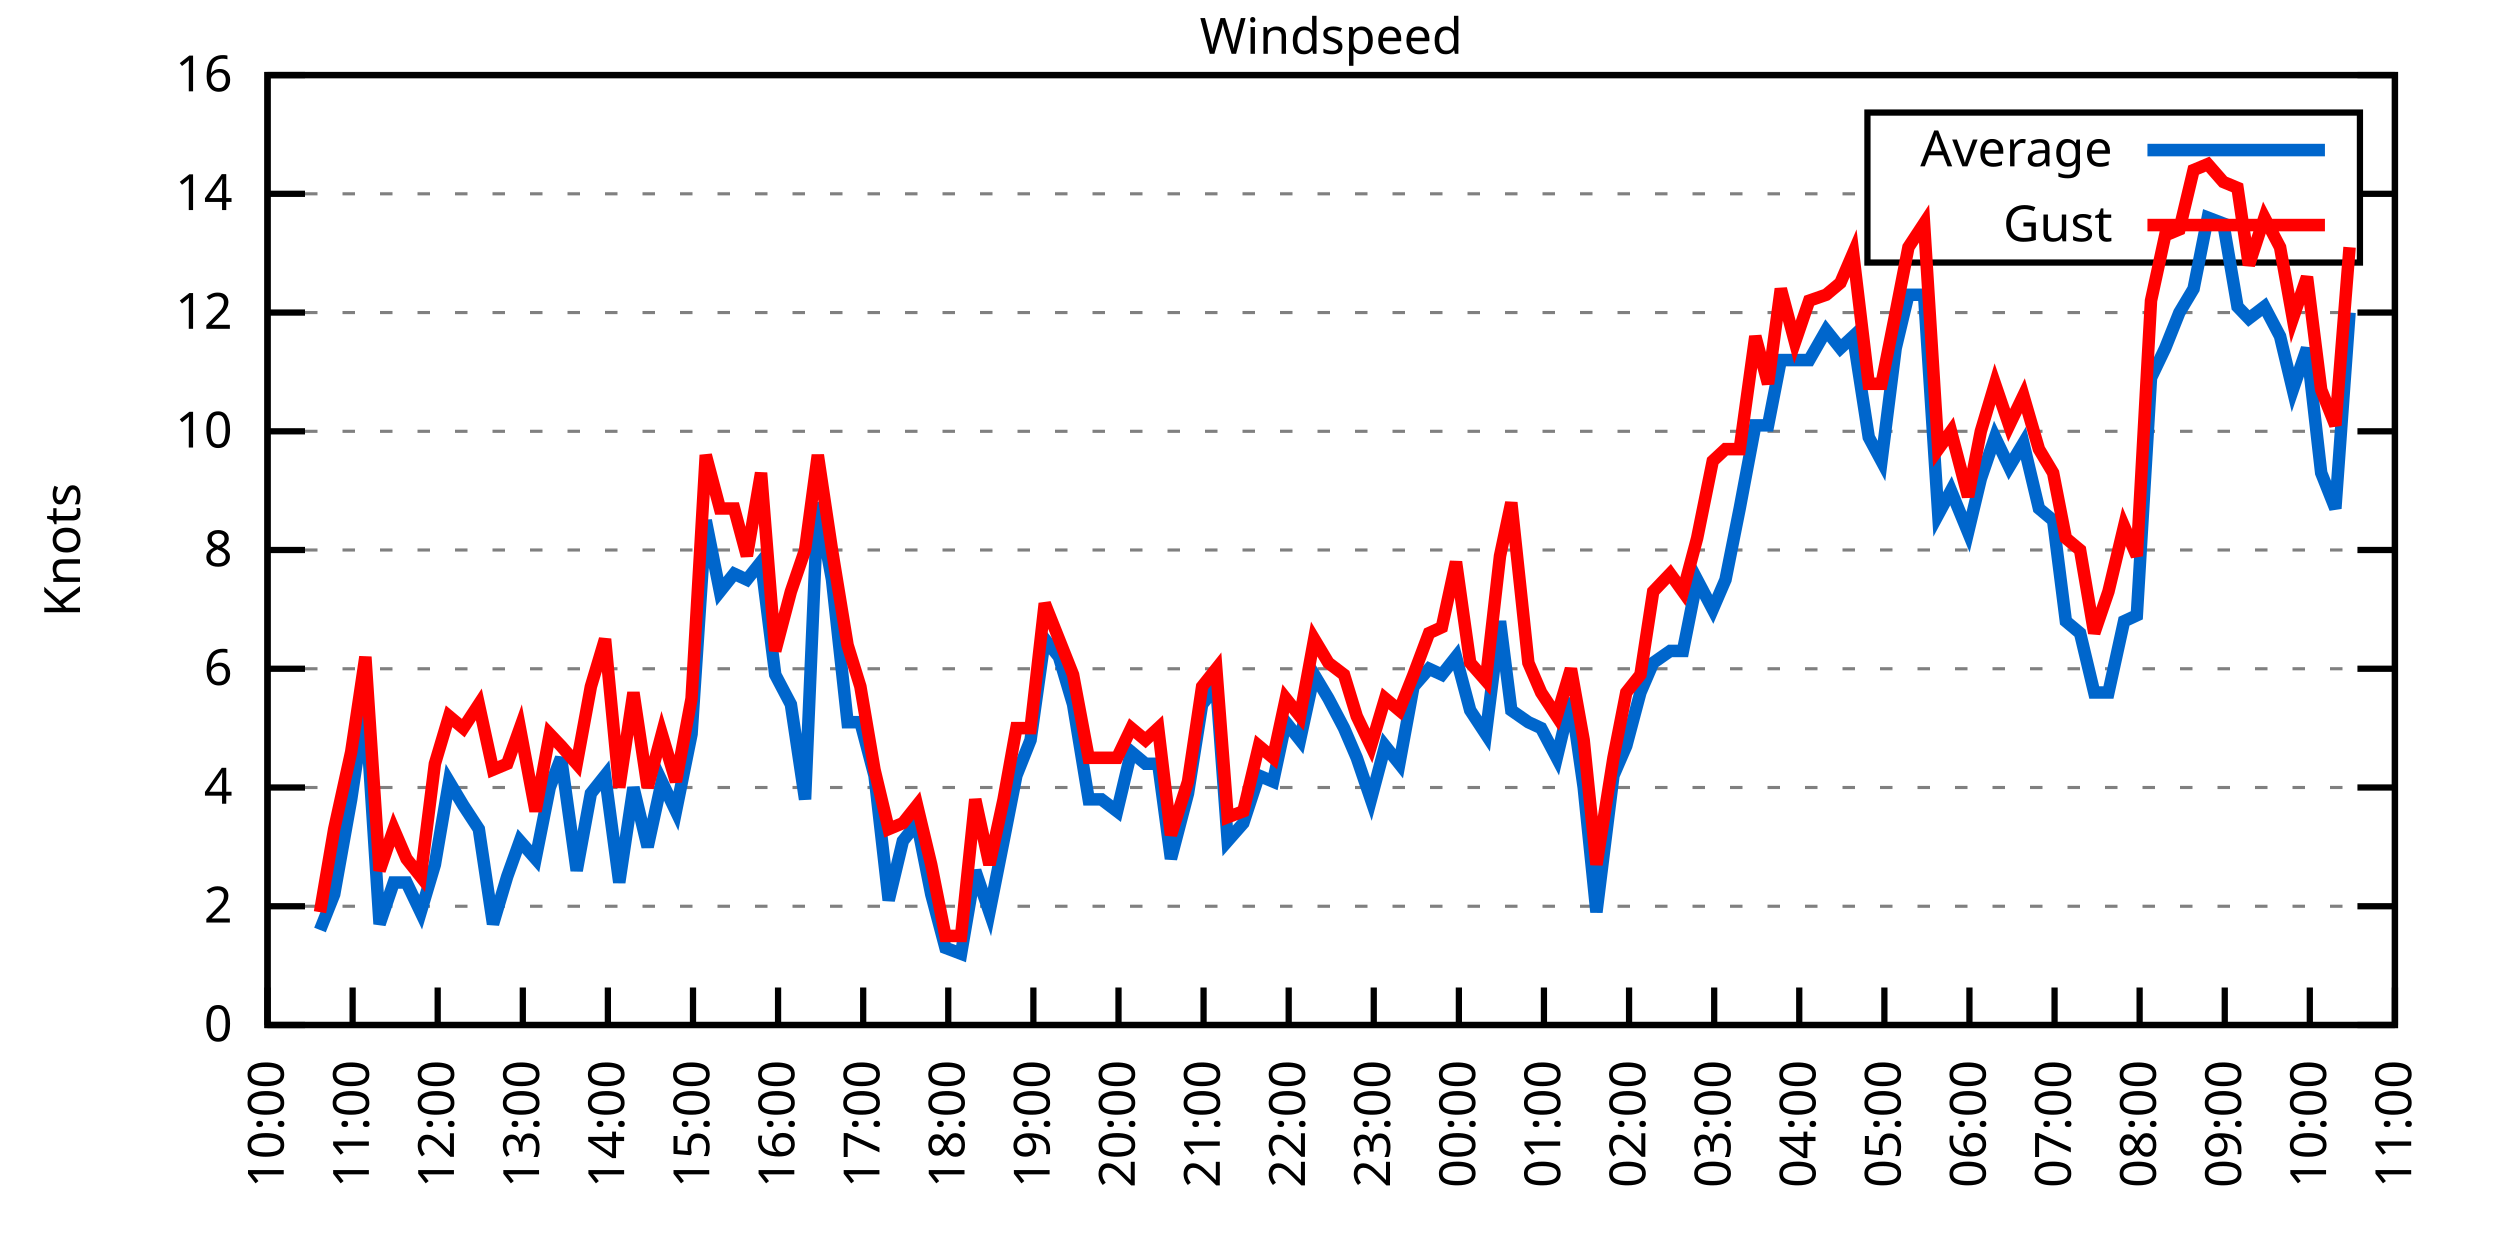
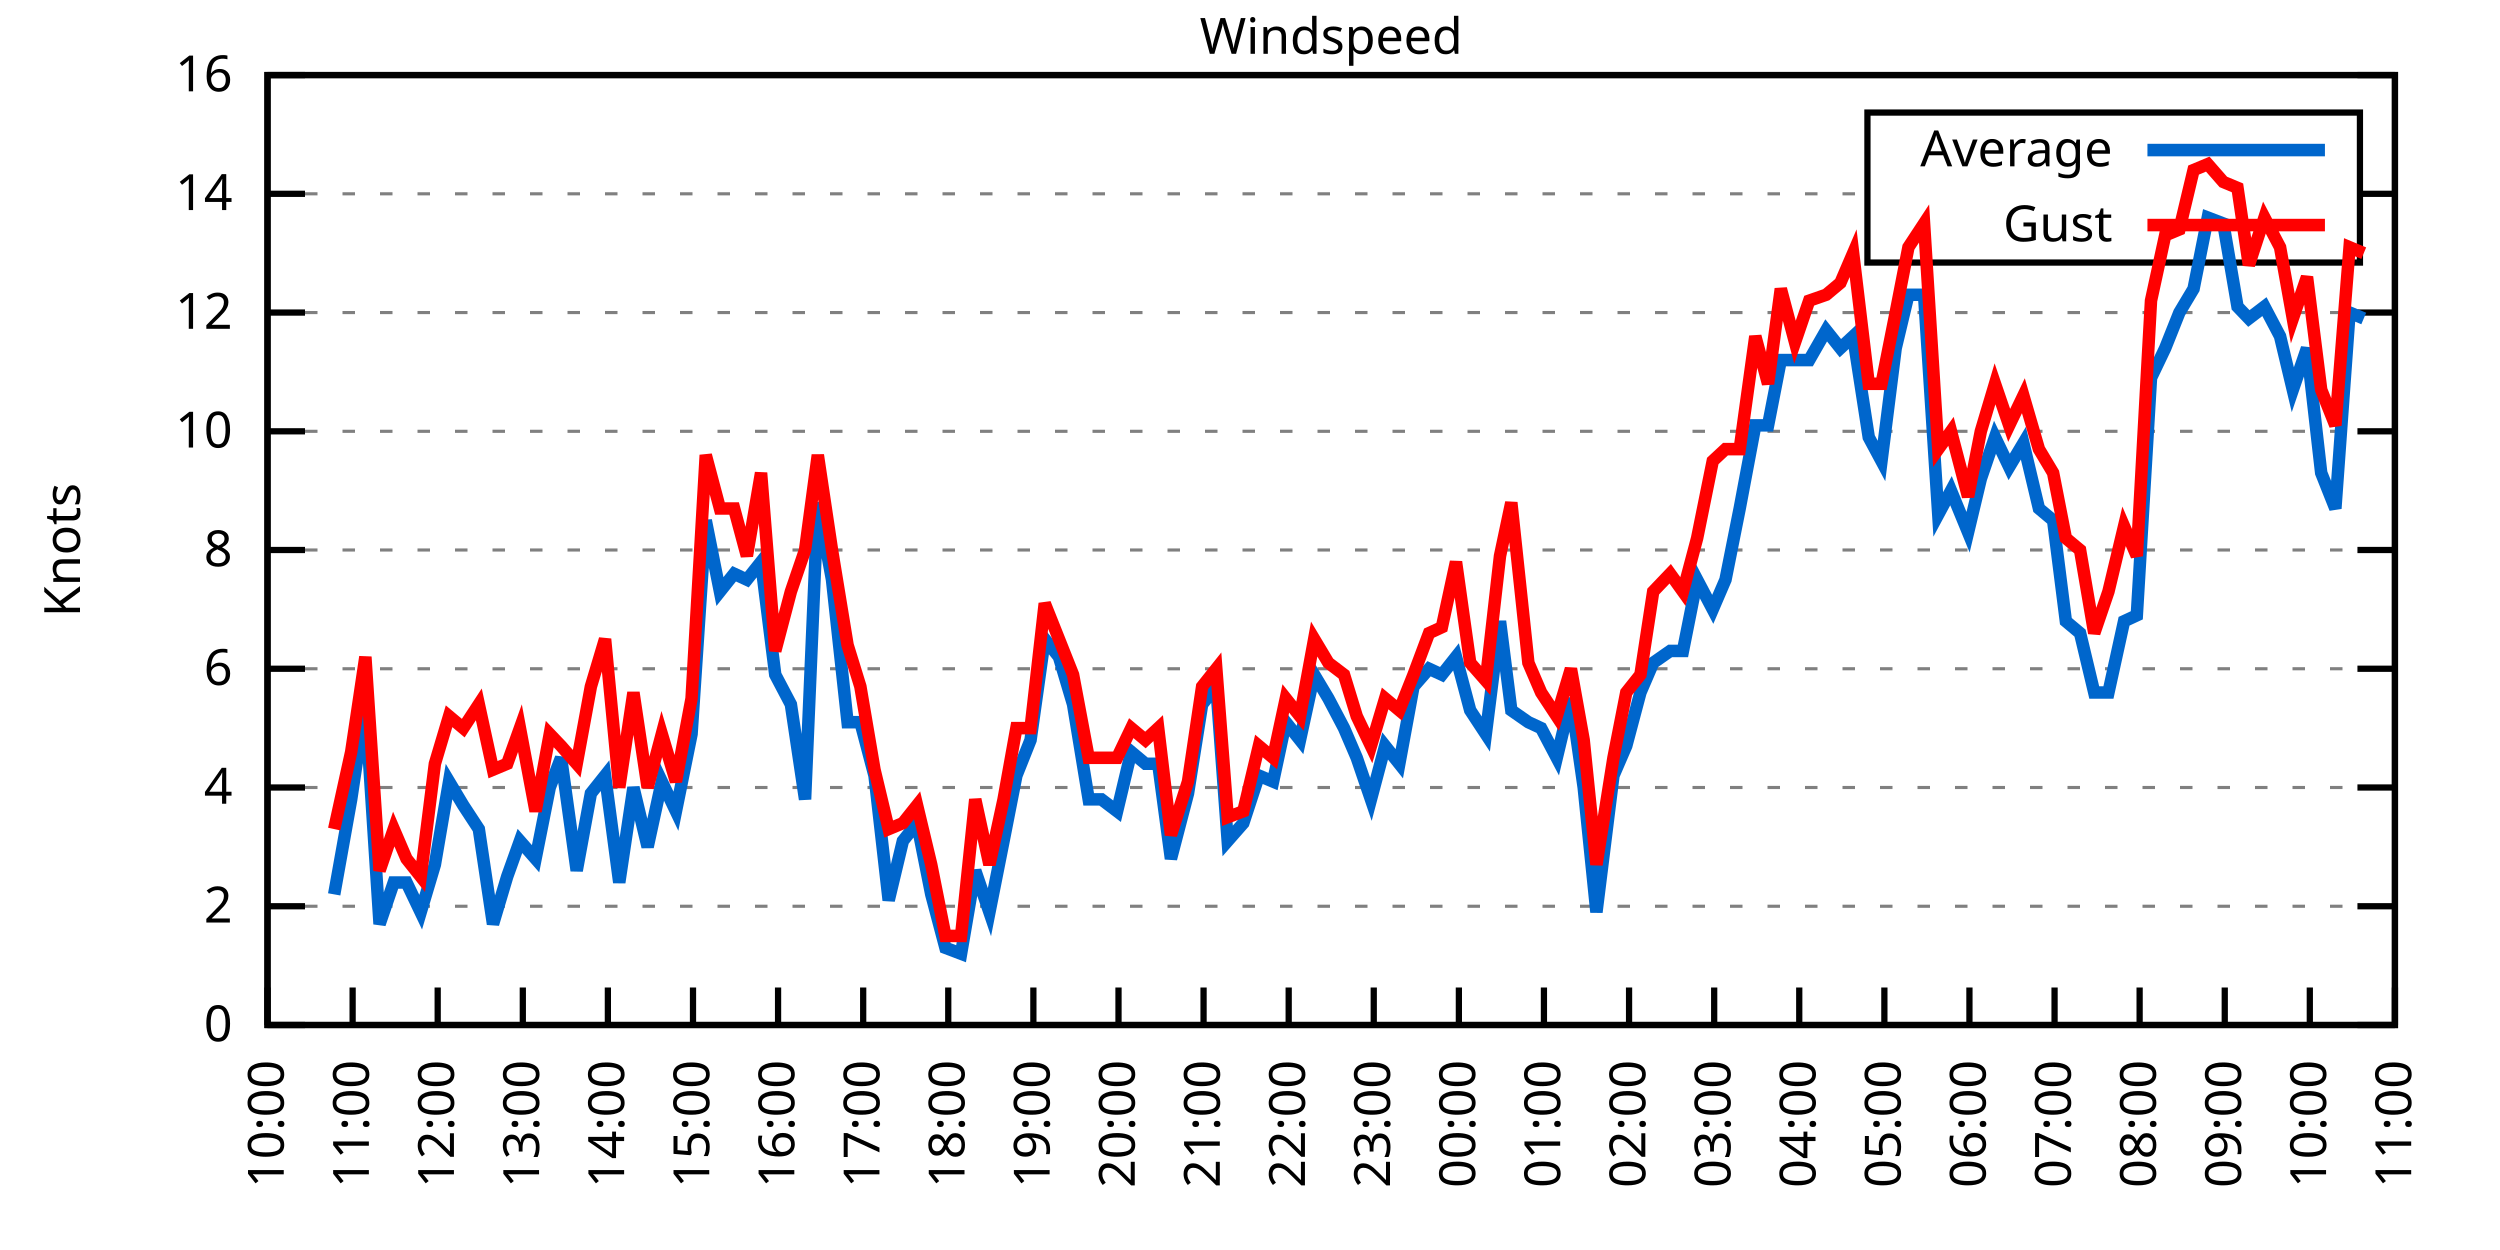
<svg xmlns="http://www.w3.org/2000/svg" xmlns:xlink="http://www.w3.org/1999/xlink" width="400" height="200" viewBox="0 0 400 200">
  <g id="gnuplot_canvas">
    <rect x="0" y="0" width="400" height="200" fill="none" />
    <defs>
      <circle id="gpDot" r="0.5" stroke-width="0.5" stroke="currentColor" />
      <path id="gpPt0" stroke-width="0.333" stroke="currentColor" d="M-1,0 h2 M0,-1 v2" />
      <path id="gpPt1" stroke-width="0.333" stroke="currentColor" d="M-1,-1 L1,1 M1,-1 L-1,1" />
      <path id="gpPt2" stroke-width="0.333" stroke="currentColor" d="M-1,0 L1,0 M0,-1 L0,1 M-1,-1 L1,1 M-1,1 L1,-1" />
      <rect id="gpPt3" stroke-width="0.333" stroke="currentColor" x="-1" y="-1" width="2" height="2" />
      <rect id="gpPt4" stroke-width="0.333" stroke="currentColor" fill="currentColor" x="-1" y="-1" width="2" height="2" />
      <circle id="gpPt5" stroke-width="0.333" stroke="currentColor" cx="0" cy="0" r="1" />
      <use xlink:href="#gpPt5" id="gpPt6" fill="currentColor" stroke="none" />
      <path id="gpPt7" stroke-width="0.333" stroke="currentColor" d="M0,-1.33 L-1.33,0.67 L1.33,0.67 z" />
      <use xlink:href="#gpPt7" id="gpPt8" fill="currentColor" stroke="none" />
      <use xlink:href="#gpPt7" id="gpPt9" stroke="currentColor" transform="rotate(180)" />
      <use xlink:href="#gpPt9" id="gpPt10" fill="currentColor" stroke="none" />
      <use xlink:href="#gpPt3" id="gpPt11" stroke="currentColor" transform="rotate(45)" />
      <use xlink:href="#gpPt11" id="gpPt12" fill="currentColor" stroke="none" />
      <path id="gpPt13" stroke-width="0.333" stroke="currentColor" d="M0,1.330 L1.265,0.411 L0.782,-1.067 L-0.782,-1.076 L-1.265,0.411 z" />
      <use xlink:href="#gpPt13" id="gpPt14" fill="currentColor" stroke="none" />
      <filter id="textbox" filterUnits="objectBoundingBox" x="0" y="0" height="1" width="1">
        <feFlood flood-color="white" flood-opacity="1" result="bgnd" />
        <feComposite in="SourceGraphic" in2="bgnd" operator="atop" />
      </filter>
      <filter id="greybox" filterUnits="objectBoundingBox" x="0" y="0" height="1" width="1">
        <feFlood flood-color="lightgrey" flood-opacity="1" result="grey" />
        <feComposite in="SourceGraphic" in2="grey" operator="atop" />
      </filter>
    </defs>
    <g fill="none" color="white" stroke="currentColor" stroke-width="1.00" stroke-linecap="butt" stroke-linejoin="miter">
</g>
    <g fill="none" color="black" stroke="currentColor" stroke-width="1.00" stroke-linecap="butt" stroke-linejoin="miter">
      <g stroke="none" shape-rendering="crispEdges">
        <polygon fill="rgb(255, 255, 255)" points="42.80,164.00 383.18,164.00 383.18,12.02 42.80,12.02 " />
      </g>
    </g>
    <g fill="none" color="black" stroke="currentColor" stroke-width="1.00" stroke-linecap="butt" stroke-linejoin="miter">
</g>
    <g fill="none" color="black" stroke="black" stroke-width="0.50" stroke-linecap="butt" stroke-linejoin="miter">
</g>
    <g fill="none" color="gray" stroke="currentColor" stroke-width="0.50" stroke-linecap="butt" stroke-linejoin="miter">
      <path stroke="gray" stroke-dasharray="2,4" class="gridline" d="M42.80,164.00 L383.19,164.00  " />
    </g>
    <g fill="none" color="gray" stroke="gray" stroke-width="1.00" stroke-linecap="butt" stroke-linejoin="miter">
</g>
    <g fill="none" color="black" stroke="currentColor" stroke-width="1.00" stroke-linecap="butt" stroke-linejoin="miter">
      <path stroke="black" d="M42.80,164.00 L48.80,164.00 M383.19,164.00 L377.19,164.00  " />
      <g transform="translate(37.20,166.60)" stroke="none" fill="black" font-family="Sans" font-size="8.00" text-anchor="end">
        <text>
          <tspan font-family="Sans"> 0</tspan>
        </text>
      </g>
    </g>
    <g fill="none" color="black" stroke="currentColor" stroke-width="1.00" stroke-linecap="butt" stroke-linejoin="miter">
</g>
    <g fill="none" color="black" stroke="black" stroke-width="0.50" stroke-linecap="butt" stroke-linejoin="miter">
</g>
    <g fill="none" color="gray" stroke="currentColor" stroke-width="0.50" stroke-linecap="butt" stroke-linejoin="miter">
      <path stroke="gray" stroke-dasharray="2,4" class="gridline" d="M42.80,145.00 L383.19,145.00  " />
    </g>
    <g fill="none" color="gray" stroke="gray" stroke-width="1.00" stroke-linecap="butt" stroke-linejoin="miter">
</g>
    <g fill="none" color="black" stroke="currentColor" stroke-width="1.00" stroke-linecap="butt" stroke-linejoin="miter">
      <path stroke="black" d="M42.80,145.00 L48.80,145.00 M383.19,145.00 L377.19,145.00  " />
      <g transform="translate(37.20,147.60)" stroke="none" fill="black" font-family="Sans" font-size="8.00" text-anchor="end">
        <text>
          <tspan font-family="Sans"> 2</tspan>
        </text>
      </g>
    </g>
    <g fill="none" color="black" stroke="currentColor" stroke-width="1.00" stroke-linecap="butt" stroke-linejoin="miter">
</g>
    <g fill="none" color="black" stroke="black" stroke-width="0.50" stroke-linecap="butt" stroke-linejoin="miter">
</g>
    <g fill="none" color="gray" stroke="currentColor" stroke-width="0.50" stroke-linecap="butt" stroke-linejoin="miter">
      <path stroke="gray" stroke-dasharray="2,4" class="gridline" d="M42.80,126.00 L383.19,126.00  " />
    </g>
    <g fill="none" color="gray" stroke="gray" stroke-width="1.00" stroke-linecap="butt" stroke-linejoin="miter">
</g>
    <g fill="none" color="black" stroke="currentColor" stroke-width="1.00" stroke-linecap="butt" stroke-linejoin="miter">
      <path stroke="black" d="M42.80,126.00 L48.80,126.00 M383.19,126.00 L377.19,126.00  " />
      <g transform="translate(37.20,128.60)" stroke="none" fill="black" font-family="Sans" font-size="8.00" text-anchor="end">
        <text>
          <tspan font-family="Sans"> 4</tspan>
        </text>
      </g>
    </g>
    <g fill="none" color="black" stroke="currentColor" stroke-width="1.00" stroke-linecap="butt" stroke-linejoin="miter">
</g>
    <g fill="none" color="black" stroke="black" stroke-width="0.50" stroke-linecap="butt" stroke-linejoin="miter">
</g>
    <g fill="none" color="gray" stroke="currentColor" stroke-width="0.50" stroke-linecap="butt" stroke-linejoin="miter">
      <path stroke="gray" stroke-dasharray="2,4" class="gridline" d="M42.80,107.00 L383.19,107.00  " />
    </g>
    <g fill="none" color="gray" stroke="gray" stroke-width="1.00" stroke-linecap="butt" stroke-linejoin="miter">
</g>
    <g fill="none" color="black" stroke="currentColor" stroke-width="1.00" stroke-linecap="butt" stroke-linejoin="miter">
      <path stroke="black" d="M42.80,107.00 L48.80,107.00 M383.19,107.00 L377.19,107.00  " />
      <g transform="translate(37.20,109.60)" stroke="none" fill="black" font-family="Sans" font-size="8.00" text-anchor="end">
        <text>
          <tspan font-family="Sans"> 6</tspan>
        </text>
      </g>
    </g>
    <g fill="none" color="black" stroke="currentColor" stroke-width="1.00" stroke-linecap="butt" stroke-linejoin="miter">
</g>
    <g fill="none" color="black" stroke="black" stroke-width="0.50" stroke-linecap="butt" stroke-linejoin="miter">
</g>
    <g fill="none" color="gray" stroke="currentColor" stroke-width="0.50" stroke-linecap="butt" stroke-linejoin="miter">
      <path stroke="gray" stroke-dasharray="2,4" class="gridline" d="M42.80,88.00 L383.19,88.00  " />
    </g>
    <g fill="none" color="gray" stroke="gray" stroke-width="1.00" stroke-linecap="butt" stroke-linejoin="miter">
</g>
    <g fill="none" color="black" stroke="currentColor" stroke-width="1.00" stroke-linecap="butt" stroke-linejoin="miter">
      <path stroke="black" d="M42.80,88.00 L48.80,88.00 M383.19,88.00 L377.19,88.00  " />
      <g transform="translate(37.20,90.60)" stroke="none" fill="black" font-family="Sans" font-size="8.00" text-anchor="end">
        <text>
          <tspan font-family="Sans"> 8</tspan>
        </text>
      </g>
    </g>
    <g fill="none" color="black" stroke="currentColor" stroke-width="1.00" stroke-linecap="butt" stroke-linejoin="miter">
</g>
    <g fill="none" color="black" stroke="black" stroke-width="0.50" stroke-linecap="butt" stroke-linejoin="miter">
</g>
    <g fill="none" color="gray" stroke="currentColor" stroke-width="0.50" stroke-linecap="butt" stroke-linejoin="miter">
      <path stroke="gray" stroke-dasharray="2,4" class="gridline" d="M42.80,69.01 L383.19,69.01  " />
    </g>
    <g fill="none" color="gray" stroke="gray" stroke-width="1.00" stroke-linecap="butt" stroke-linejoin="miter">
</g>
    <g fill="none" color="black" stroke="currentColor" stroke-width="1.00" stroke-linecap="butt" stroke-linejoin="miter">
      <path stroke="black" d="M42.80,69.01 L48.80,69.01 M383.19,69.01 L377.19,69.01  " />
      <g transform="translate(37.20,71.61)" stroke="none" fill="black" font-family="Sans" font-size="8.00" text-anchor="end">
        <text>
          <tspan font-family="Sans"> 10</tspan>
        </text>
      </g>
    </g>
    <g fill="none" color="black" stroke="currentColor" stroke-width="1.00" stroke-linecap="butt" stroke-linejoin="miter">
</g>
    <g fill="none" color="black" stroke="black" stroke-width="0.50" stroke-linecap="butt" stroke-linejoin="miter">
</g>
    <g fill="none" color="gray" stroke="currentColor" stroke-width="0.50" stroke-linecap="butt" stroke-linejoin="miter">
      <path stroke="gray" stroke-dasharray="2,4" class="gridline" d="M42.80,50.01 L383.19,50.01  " />
    </g>
    <g fill="none" color="gray" stroke="gray" stroke-width="1.00" stroke-linecap="butt" stroke-linejoin="miter">
</g>
    <g fill="none" color="black" stroke="currentColor" stroke-width="1.00" stroke-linecap="butt" stroke-linejoin="miter">
      <path stroke="black" d="M42.80,50.01 L48.80,50.01 M383.19,50.01 L377.19,50.01  " />
      <g transform="translate(37.20,52.61)" stroke="none" fill="black" font-family="Sans" font-size="8.00" text-anchor="end">
        <text>
          <tspan font-family="Sans"> 12</tspan>
        </text>
      </g>
    </g>
    <g fill="none" color="black" stroke="currentColor" stroke-width="1.00" stroke-linecap="butt" stroke-linejoin="miter">
</g>
    <g fill="none" color="black" stroke="black" stroke-width="0.50" stroke-linecap="butt" stroke-linejoin="miter">
</g>
    <g fill="none" color="gray" stroke="currentColor" stroke-width="0.50" stroke-linecap="butt" stroke-linejoin="miter">
      <path stroke="gray" stroke-dasharray="2,4" class="gridline" d="M42.80,31.01 L298.79,31.01 M377.59,31.01 L383.19,31.01  " />
    </g>
    <g fill="none" color="gray" stroke="gray" stroke-width="1.00" stroke-linecap="butt" stroke-linejoin="miter">
</g>
    <g fill="none" color="black" stroke="currentColor" stroke-width="1.00" stroke-linecap="butt" stroke-linejoin="miter">
      <path stroke="black" d="M42.80,31.01 L48.80,31.01 M383.19,31.01 L377.19,31.01  " />
      <g transform="translate(37.20,33.61)" stroke="none" fill="black" font-family="Sans" font-size="8.00" text-anchor="end">
        <text>
          <tspan font-family="Sans"> 14</tspan>
        </text>
      </g>
    </g>
    <g fill="none" color="black" stroke="currentColor" stroke-width="1.00" stroke-linecap="butt" stroke-linejoin="miter">
</g>
    <g fill="none" color="black" stroke="black" stroke-width="0.50" stroke-linecap="butt" stroke-linejoin="miter">
</g>
    <g fill="none" color="gray" stroke="currentColor" stroke-width="0.50" stroke-linecap="butt" stroke-linejoin="miter">
      <path stroke="gray" stroke-dasharray="2,4" class="gridline" d="M42.80,12.01 L383.19,12.01  " />
    </g>
    <g fill="none" color="gray" stroke="gray" stroke-width="1.00" stroke-linecap="butt" stroke-linejoin="miter">
</g>
    <g fill="none" color="black" stroke="currentColor" stroke-width="1.00" stroke-linecap="butt" stroke-linejoin="miter">
      <path stroke="black" d="M42.80,12.01 L48.80,12.01 M383.19,12.01 L377.19,12.01  " />
      <g transform="translate(37.20,14.61)" stroke="none" fill="black" font-family="Sans" font-size="8.00" text-anchor="end">
        <text>
          <tspan font-family="Sans"> 16</tspan>
        </text>
      </g>
    </g>
    <g fill="none" color="black" stroke="currentColor" stroke-width="1.00" stroke-linecap="butt" stroke-linejoin="miter">
      <path stroke="black" d="M42.80,164.00 L42.80,158.00  " />
      <g transform="translate(45.40,169.60) rotate(270.00)" stroke="none" fill="black" font-family="Sans" font-size="8.00" text-anchor="end">
        <text>
          <tspan font-family="Sans">10:00</tspan>
        </text>
      </g>
    </g>
    <g fill="none" color="black" stroke="currentColor" stroke-width="1.00" stroke-linecap="butt" stroke-linejoin="miter">
      <path stroke="black" d="M56.42,164.00 L56.42,158.00  " />
      <g transform="translate(59.02,169.60) rotate(270.00)" stroke="none" fill="black" font-family="Sans" font-size="8.00" text-anchor="end">
        <text>
          <tspan font-family="Sans">11:00</tspan>
        </text>
      </g>
    </g>
    <g fill="none" color="black" stroke="currentColor" stroke-width="1.00" stroke-linecap="butt" stroke-linejoin="miter">
      <path stroke="black" d="M70.03,164.00 L70.03,158.00  " />
      <g transform="translate(72.63,169.60) rotate(270.00)" stroke="none" fill="black" font-family="Sans" font-size="8.00" text-anchor="end">
        <text>
          <tspan font-family="Sans">12:00</tspan>
        </text>
      </g>
    </g>
    <g fill="none" color="black" stroke="currentColor" stroke-width="1.00" stroke-linecap="butt" stroke-linejoin="miter">
      <path stroke="black" d="M83.65,164.00 L83.65,158.00  " />
      <g transform="translate(86.25,169.60) rotate(270.00)" stroke="none" fill="black" font-family="Sans" font-size="8.00" text-anchor="end">
        <text>
          <tspan font-family="Sans">13:00</tspan>
        </text>
      </g>
    </g>
    <g fill="none" color="black" stroke="currentColor" stroke-width="1.00" stroke-linecap="butt" stroke-linejoin="miter">
      <path stroke="black" d="M97.26,164.00 L97.26,158.00  " />
      <g transform="translate(99.86,169.60) rotate(270.00)" stroke="none" fill="black" font-family="Sans" font-size="8.00" text-anchor="end">
        <text>
          <tspan font-family="Sans">14:00</tspan>
        </text>
      </g>
    </g>
    <g fill="none" color="black" stroke="currentColor" stroke-width="1.00" stroke-linecap="butt" stroke-linejoin="miter">
      <path stroke="black" d="M110.88,164.00 L110.88,158.00  " />
      <g transform="translate(113.48,169.60) rotate(270.00)" stroke="none" fill="black" font-family="Sans" font-size="8.00" text-anchor="end">
        <text>
          <tspan font-family="Sans">15:00</tspan>
        </text>
      </g>
    </g>
    <g fill="none" color="black" stroke="currentColor" stroke-width="1.00" stroke-linecap="butt" stroke-linejoin="miter">
      <path stroke="black" d="M124.49,164.00 L124.49,158.00  " />
      <g transform="translate(127.09,169.60) rotate(270.00)" stroke="none" fill="black" font-family="Sans" font-size="8.00" text-anchor="end">
        <text>
          <tspan font-family="Sans">16:00</tspan>
        </text>
      </g>
    </g>
    <g fill="none" color="black" stroke="currentColor" stroke-width="1.00" stroke-linecap="butt" stroke-linejoin="miter">
      <path stroke="black" d="M138.11,164.00 L138.11,158.00  " />
      <g transform="translate(140.71,169.60) rotate(270.00)" stroke="none" fill="black" font-family="Sans" font-size="8.00" text-anchor="end">
        <text>
          <tspan font-family="Sans">17:00</tspan>
        </text>
      </g>
    </g>
    <g fill="none" color="black" stroke="currentColor" stroke-width="1.00" stroke-linecap="butt" stroke-linejoin="miter">
      <path stroke="black" d="M151.72,164.00 L151.72,158.00  " />
      <g transform="translate(154.32,169.60) rotate(270.00)" stroke="none" fill="black" font-family="Sans" font-size="8.00" text-anchor="end">
        <text>
          <tspan font-family="Sans">18:00</tspan>
        </text>
      </g>
    </g>
    <g fill="none" color="black" stroke="currentColor" stroke-width="1.00" stroke-linecap="butt" stroke-linejoin="miter">
      <path stroke="black" d="M165.34,164.00 L165.34,158.00  " />
      <g transform="translate(167.94,169.60) rotate(270.00)" stroke="none" fill="black" font-family="Sans" font-size="8.00" text-anchor="end">
        <text>
          <tspan font-family="Sans">19:00</tspan>
        </text>
      </g>
    </g>
    <g fill="none" color="black" stroke="currentColor" stroke-width="1.00" stroke-linecap="butt" stroke-linejoin="miter">
      <path stroke="black" d="M178.96,164.00 L178.96,158.00  " />
      <g transform="translate(181.56,169.60) rotate(270.00)" stroke="none" fill="black" font-family="Sans" font-size="8.00" text-anchor="end">
        <text>
          <tspan font-family="Sans">20:00</tspan>
        </text>
      </g>
    </g>
    <g fill="none" color="black" stroke="currentColor" stroke-width="1.00" stroke-linecap="butt" stroke-linejoin="miter">
      <path stroke="black" d="M192.57,164.00 L192.57,158.00  " />
      <g transform="translate(195.17,169.60) rotate(270.00)" stroke="none" fill="black" font-family="Sans" font-size="8.00" text-anchor="end">
        <text>
          <tspan font-family="Sans">21:00</tspan>
        </text>
      </g>
    </g>
    <g fill="none" color="black" stroke="currentColor" stroke-width="1.00" stroke-linecap="butt" stroke-linejoin="miter">
      <path stroke="black" d="M206.19,164.00 L206.19,158.00  " />
      <g transform="translate(208.79,169.60) rotate(270.00)" stroke="none" fill="black" font-family="Sans" font-size="8.00" text-anchor="end">
        <text>
          <tspan font-family="Sans">22:00</tspan>
        </text>
      </g>
    </g>
    <g fill="none" color="black" stroke="currentColor" stroke-width="1.00" stroke-linecap="butt" stroke-linejoin="miter">
      <path stroke="black" d="M219.80,164.00 L219.80,158.00  " />
      <g transform="translate(222.40,169.60) rotate(270.00)" stroke="none" fill="black" font-family="Sans" font-size="8.00" text-anchor="end">
        <text>
          <tspan font-family="Sans">23:00</tspan>
        </text>
      </g>
    </g>
    <g fill="none" color="black" stroke="currentColor" stroke-width="1.00" stroke-linecap="butt" stroke-linejoin="miter">
      <path stroke="black" d="M233.42,164.00 L233.42,158.00  " />
      <g transform="translate(236.02,169.60) rotate(270.00)" stroke="none" fill="black" font-family="Sans" font-size="8.00" text-anchor="end">
        <text>
          <tspan font-family="Sans">00:00</tspan>
        </text>
      </g>
    </g>
    <g fill="none" color="black" stroke="currentColor" stroke-width="1.00" stroke-linecap="butt" stroke-linejoin="miter">
      <path stroke="black" d="M247.03,164.00 L247.03,158.00  " />
      <g transform="translate(249.63,169.60) rotate(270.00)" stroke="none" fill="black" font-family="Sans" font-size="8.00" text-anchor="end">
        <text>
          <tspan font-family="Sans">01:00</tspan>
        </text>
      </g>
    </g>
    <g fill="none" color="black" stroke="currentColor" stroke-width="1.00" stroke-linecap="butt" stroke-linejoin="miter">
      <path stroke="black" d="M260.65,164.00 L260.65,158.00  " />
      <g transform="translate(263.25,169.60) rotate(270.00)" stroke="none" fill="black" font-family="Sans" font-size="8.00" text-anchor="end">
        <text>
          <tspan font-family="Sans">02:00</tspan>
        </text>
      </g>
    </g>
    <g fill="none" color="black" stroke="currentColor" stroke-width="1.00" stroke-linecap="butt" stroke-linejoin="miter">
      <path stroke="black" d="M274.27,164.00 L274.27,158.00  " />
      <g transform="translate(276.87,169.60) rotate(270.00)" stroke="none" fill="black" font-family="Sans" font-size="8.00" text-anchor="end">
        <text>
          <tspan font-family="Sans">03:00</tspan>
        </text>
      </g>
    </g>
    <g fill="none" color="black" stroke="currentColor" stroke-width="1.00" stroke-linecap="butt" stroke-linejoin="miter">
      <path stroke="black" d="M287.88,164.00 L287.88,158.00  " />
      <g transform="translate(290.48,169.60) rotate(270.00)" stroke="none" fill="black" font-family="Sans" font-size="8.00" text-anchor="end">
        <text>
          <tspan font-family="Sans">04:00</tspan>
        </text>
      </g>
    </g>
    <g fill="none" color="black" stroke="currentColor" stroke-width="1.00" stroke-linecap="butt" stroke-linejoin="miter">
      <path stroke="black" d="M301.50,164.00 L301.50,158.00  " />
      <g transform="translate(304.10,169.60) rotate(270.00)" stroke="none" fill="black" font-family="Sans" font-size="8.00" text-anchor="end">
        <text>
          <tspan font-family="Sans">05:00</tspan>
        </text>
      </g>
    </g>
    <g fill="none" color="black" stroke="currentColor" stroke-width="1.00" stroke-linecap="butt" stroke-linejoin="miter">
      <path stroke="black" d="M315.11,164.00 L315.11,158.00  " />
      <g transform="translate(317.71,169.60) rotate(270.00)" stroke="none" fill="black" font-family="Sans" font-size="8.00" text-anchor="end">
        <text>
          <tspan font-family="Sans">06:00</tspan>
        </text>
      </g>
    </g>
    <g fill="none" color="black" stroke="currentColor" stroke-width="1.00" stroke-linecap="butt" stroke-linejoin="miter">
      <path stroke="black" d="M328.73,164.00 L328.73,158.00  " />
      <g transform="translate(331.33,169.60) rotate(270.00)" stroke="none" fill="black" font-family="Sans" font-size="8.00" text-anchor="end">
        <text>
          <tspan font-family="Sans">07:00</tspan>
        </text>
      </g>
    </g>
    <g fill="none" color="black" stroke="currentColor" stroke-width="1.00" stroke-linecap="butt" stroke-linejoin="miter">
      <path stroke="black" d="M342.34,164.00 L342.34,158.00  " />
      <g transform="translate(344.94,169.60) rotate(270.00)" stroke="none" fill="black" font-family="Sans" font-size="8.00" text-anchor="end">
        <text>
          <tspan font-family="Sans">08:00</tspan>
        </text>
      </g>
    </g>
    <g fill="none" color="black" stroke="currentColor" stroke-width="1.00" stroke-linecap="butt" stroke-linejoin="miter">
      <path stroke="black" d="M355.96,164.00 L355.96,158.00  " />
      <g transform="translate(358.56,169.60) rotate(270.00)" stroke="none" fill="black" font-family="Sans" font-size="8.00" text-anchor="end">
        <text>
          <tspan font-family="Sans">09:00</tspan>
        </text>
      </g>
    </g>
    <g fill="none" color="black" stroke="currentColor" stroke-width="1.00" stroke-linecap="butt" stroke-linejoin="miter">
      <path stroke="black" d="M369.57,164.00 L369.57,158.00  " />
      <g transform="translate(372.17,169.60) rotate(270.00)" stroke="none" fill="black" font-family="Sans" font-size="8.00" text-anchor="end">
        <text>
          <tspan font-family="Sans">10:00</tspan>
        </text>
      </g>
    </g>
    <g fill="none" color="black" stroke="currentColor" stroke-width="1.00" stroke-linecap="butt" stroke-linejoin="miter">
      <path stroke="black" d="M383.19,164.00 L383.19,158.00  " />
      <g transform="translate(385.79,169.60) rotate(270.00)" stroke="none" fill="black" font-family="Sans" font-size="8.00" text-anchor="end">
        <text>
          <tspan font-family="Sans">11:00</tspan>
        </text>
      </g>
    </g>
    <g fill="none" color="black" stroke="currentColor" stroke-width="1.00" stroke-linecap="butt" stroke-linejoin="miter">
</g>
    <g fill="none" color="black" stroke="currentColor" stroke-width="1.00" stroke-linecap="butt" stroke-linejoin="miter">
      <path stroke="black" d="M42.80,12.01 L42.80,164.00 L383.19,164.00 L383.19,12.01 L42.80,12.01 Z  " />
    </g>
    <g fill="none" color="black" stroke="currentColor" stroke-width="1.00" stroke-linecap="butt" stroke-linejoin="miter">
</g>
    <g fill="none" color="black" stroke="currentColor" stroke-width="1.00" stroke-linecap="butt" stroke-linejoin="miter">
      <path stroke="black" d="M298.79,42.01 L298.79,18.01 L377.59,18.01 L377.59,42.01 L298.79,42.01 Z  " />
    </g>
    <g id="Windspeed_plot_1">
      <g fill="none" color="white" stroke="black" stroke-width="2.00" stroke-linecap="butt" stroke-linejoin="miter">
</g>
      <g fill="none" color="black" stroke="currentColor" stroke-width="2.00" stroke-linecap="butt" stroke-linejoin="miter">
        <g transform="translate(337.99,26.61)" stroke="none" fill="black" font-family="Sans" font-size="8.00" text-anchor="end">
          <text>
            <tspan font-family="Sans">Average</tspan>
          </text>
        </g>
      </g>
      <g fill="none" color="black" stroke="currentColor" stroke-width="2.00" stroke-linecap="butt" stroke-linejoin="miter">
-         <path stroke="rgb(  0, 102, 204)" d="M343.59,24.01 L371.99,24.01 M51.20,148.80 L53.47,143.10 L56.19,127.90 L58.46,112.70 L60.73,147.85 L63.00,141.20   L65.04,141.20 L67.31,145.95 L69.58,138.35 L71.85,125.05 L74.12,128.85 L76.61,132.65 L78.88,147.85 L81.15,140.25   L83.19,134.55 L85.69,137.40 L87.96,126.00 L89.77,121.25 L92.27,139.30 L94.54,126.95 L96.81,124.10 L99.08,141.20   L101.35,126.00 L103.62,135.50 L105.89,125.05 L108.15,129.80 L110.65,117.45 L112.92,83.26 L115.19,94.65 L117.46,91.80   L119.50,92.75 L121.77,89.90 L124.04,107.95 L126.54,112.70 L128.81,127.90 L130.85,80.41 L133.12,92.75 L135.61,115.55   L137.66,115.55 L139.92,124.10 L142.19,144.05 L144.46,134.55 L146.73,131.70 L149.00,143.10 L151.27,151.65 L153.77,152.60   L156.04,139.30 L158.31,145.95 L160.57,134.55 L162.62,124.10 L164.89,118.40 L167.16,102.25 L169.43,105.10 L171.69,112.70   L174.19,127.90 L176.23,127.90 L178.73,129.80 L181.00,120.30 L183.27,122.20 L185.31,122.20 L187.35,137.40 L190.08,126.95   L192.34,112.70 L194.61,109.85 L196.43,134.55 L198.93,131.70 L201.42,124.10 L203.69,125.05 L205.73,115.55 L208.00,118.40   L210.27,107.95 L212.54,111.75 L215.04,116.50 L217.08,121.25 L219.35,127.90 L221.62,119.35 L223.89,122.20 L226.16,109.85   L228.65,107.00 L230.70,107.95 L232.96,105.10 L235.23,113.65 L237.73,117.45 L240.00,99.40 L241.81,113.65 L244.54,115.55   L246.58,116.50 L249.08,121.25 L251.35,111.75 L253.39,126.00 L255.43,145.95 L258.15,124.10 L260.20,119.35 L262.47,110.80   L264.51,106.05 L267.23,104.15 L269.27,104.15 L271.54,92.75 L274.04,97.50 L276.08,92.75 L278.35,81.36 L280.85,68.06   L282.89,68.06 L284.93,57.61 L287.20,57.61 L289.47,57.61 L292.19,52.86 L294.46,55.71 L296.50,53.81 L299.00,69.96   L301.04,73.76 L303.31,55.71 L305.35,47.16 L307.85,47.16 L310.12,82.31 L312.16,78.51 L314.89,85.16 L316.93,76.61   L319.20,69.96 L321.47,74.71 L323.74,70.91 L326.23,81.36 L328.50,83.26 L330.54,99.40 L332.81,101.30 L335.08,110.80   L337.35,110.80 L339.85,99.40 L341.89,98.45 L344.16,60.46 L346.43,55.71 L348.70,50.01 L350.97,46.21 L353.24,34.81   L355.73,35.76 L358.00,49.06 L359.82,50.96 L362.31,49.06 L364.81,53.81 L366.85,62.36 L369.12,55.71 L371.39,75.66   L373.66,81.36 L375.93,50.01  " />
+         <path stroke="rgb(  0, 102, 204)" d="M343.59,24.01 L371.99,24.01 M53.47,143.10 L56.19,127.90 L58.46,112.70 L60.73,147.85 L63.00,141.20 L65.04,141.20   L67.31,145.95 L69.58,138.35 L71.85,125.05 L74.12,128.85 L76.61,132.65 L78.88,147.85 L81.15,140.25 L83.19,134.55   L85.69,137.40 L87.96,126.00 L89.77,121.25 L92.27,139.30 L94.54,126.95 L96.81,124.10 L99.08,141.20 L101.35,126.00   L103.62,135.50 L105.89,125.05 L108.15,129.80 L110.65,117.45 L112.92,83.26 L115.19,94.65 L117.46,91.80 L119.50,92.75   L121.77,89.90 L124.04,107.95 L126.54,112.70 L128.81,127.90 L130.85,80.41 L133.12,92.75 L135.61,115.55 L137.66,115.55   L139.92,124.10 L142.19,144.05 L144.46,134.55 L146.73,131.70 L149.00,143.10 L151.27,151.65 L153.77,152.60 L156.04,139.30   L158.31,145.95 L160.57,134.55 L162.62,124.10 L164.89,118.40 L167.16,102.25 L169.43,105.10 L171.69,112.70 L174.19,127.90   L176.23,127.90 L178.73,129.80 L181.00,120.30 L183.27,122.20 L185.31,122.20 L187.35,137.40 L190.08,126.95 L192.34,112.70   L194.61,109.85 L196.43,134.55 L198.93,131.70 L201.42,124.10 L203.69,125.05 L205.73,115.55 L208.00,118.40 L210.27,107.95   L212.54,111.75 L215.04,116.50 L217.08,121.25 L219.35,127.90 L221.62,119.35 L223.89,122.20 L226.16,109.85 L228.65,107.00   L230.70,107.95 L232.96,105.10 L235.23,113.65 L237.73,117.45 L240.00,99.40 L241.81,113.65 L244.54,115.55 L246.58,116.50   L249.08,121.25 L251.35,111.75 L253.39,126.00 L255.43,145.95 L258.15,124.10 L260.20,119.35 L262.47,110.80 L264.51,106.05   L267.23,104.15 L269.27,104.15 L271.54,92.75 L274.04,97.50 L276.08,92.75 L278.35,81.36 L280.85,68.06 L282.89,68.06   L284.93,57.61 L287.20,57.61 L289.47,57.61 L292.19,52.86 L294.46,55.71 L296.50,53.81 L299.00,69.96 L301.04,73.76   L303.31,55.71 L305.35,47.16 L307.85,47.16 L310.12,82.31 L312.16,78.51 L314.89,85.16 L316.93,76.61 L319.20,69.96   L321.47,74.71 L323.74,70.91 L326.23,81.36 L328.50,83.26 L330.54,99.40 L332.81,101.30 L335.08,110.80 L337.35,110.80   L339.85,99.40 L341.89,98.45 L344.16,60.46 L346.43,55.71 L348.70,50.01 L350.97,46.21 L353.24,34.81 L355.73,35.76   L358.00,49.06 L359.82,50.96 L362.31,49.06 L364.81,53.81 L366.85,62.36 L369.12,55.71 L371.39,75.66 L373.66,81.36   L375.93,50.01 L378.20,50.96  " />
      </g>
    </g>
    <g id="Windspeed_plot_2">
      <g fill="none" color="black" stroke="currentColor" stroke-width="2.00" stroke-linecap="butt" stroke-linejoin="miter">
        <g transform="translate(337.99,38.61)" stroke="none" fill="black" font-family="Sans" font-size="8.00" text-anchor="end">
          <text>
            <tspan font-family="Sans">Gust</tspan>
          </text>
        </g>
      </g>
      <g fill="none" color="black" stroke="currentColor" stroke-width="2.00" stroke-linecap="butt" stroke-linejoin="miter">
-         <path stroke="rgb(255,   0,   0)" d="M343.59,36.01 L371.99,36.01 M51.20,145.95 L53.47,132.65 L56.19,120.30 L58.46,105.10 L60.73,139.30 L63.00,132.65   L65.04,137.40 L67.31,140.25 L69.58,122.20 L71.85,114.60 L74.12,116.50 L76.61,112.70 L78.88,123.15 L81.15,122.20   L83.19,116.50 L85.69,129.80 L87.96,117.45 L89.77,119.35 L92.27,122.20 L94.54,109.85 L96.81,102.25 L99.08,126.00   L101.35,110.80 L103.62,126.00 L105.89,117.45 L108.15,125.05 L110.65,111.75 L112.92,72.81 L115.19,81.36 L117.46,81.36   L119.50,88.95 L121.77,75.66 L124.04,104.15 L126.54,94.65 L128.81,88.00 L130.85,72.81 L133.12,88.00 L135.61,103.20   L137.66,109.85 L139.92,123.15 L142.19,132.65 L144.46,131.70 L146.73,128.85 L149.00,138.35 L151.27,149.75 L153.77,149.75   L156.04,127.90 L158.31,138.35 L160.57,127.90 L162.62,116.50 L164.89,116.50 L167.16,96.55 L169.43,102.25 L171.69,107.95   L174.19,121.25 L176.23,121.25 L178.73,121.25 L181.00,116.50 L183.27,118.40 L185.31,116.50 L187.35,133.60 L190.08,125.05   L192.34,109.85 L194.61,107.00 L196.43,130.75 L198.93,129.80 L201.42,119.35 L203.69,121.25 L205.73,111.75 L208.00,114.60   L210.27,102.25 L212.54,106.05 L215.04,107.95 L217.08,114.60 L219.35,119.35 L221.62,111.75 L223.89,113.65 L226.16,107.95   L228.65,101.30 L230.70,100.35 L232.96,89.90 L235.23,106.05 L237.73,108.90 L240.00,88.95 L241.81,80.41 L244.54,106.05   L246.58,110.80 L249.08,114.60 L251.35,107.00 L253.39,118.40 L255.43,138.35 L258.15,121.25 L260.20,110.80 L262.47,107.95   L264.51,94.65 L267.23,91.80 L269.27,94.65 L271.54,86.11 L274.04,73.76 L276.08,71.86 L278.35,71.86 L280.85,53.81   L282.89,61.41 L284.93,46.21 L287.20,54.76 L289.47,48.11 L292.19,47.16 L294.46,45.26 L296.50,40.51 L299.00,61.41   L301.04,61.41 L303.31,50.01 L305.35,39.56 L307.85,35.76 L310.12,71.86 L312.16,69.01 L314.89,79.46 L316.93,69.01   L319.20,61.41 L321.47,68.06 L323.74,63.31 L326.23,71.86 L328.50,75.66 L330.54,86.11 L332.81,88.00 L335.08,101.30   L337.35,94.65 L339.85,84.21 L341.89,88.95 L344.16,48.11 L346.43,37.66 L348.70,36.71 L350.97,27.21 L353.24,26.26   L355.73,29.11 L358.00,30.06 L359.82,42.41 L362.31,34.81 L364.81,39.56 L366.85,50.96 L369.12,44.31 L371.39,62.36   L373.66,68.06 L375.93,39.56  " />
+         <path stroke="rgb(255,   0,   0)" d="M343.59,36.01 L371.99,36.01 M53.47,132.65 L56.19,120.30 L58.46,105.10 L60.73,139.30 L63.00,132.65 L65.04,137.40   L67.31,140.25 L69.58,122.20 L71.85,114.60 L74.12,116.50 L76.61,112.70 L78.88,123.15 L81.15,122.20 L83.19,116.50   L85.69,129.80 L87.96,117.45 L89.77,119.35 L92.27,122.20 L94.54,109.85 L96.81,102.25 L99.08,126.00 L101.35,110.80   L103.62,126.00 L105.89,117.45 L108.15,125.05 L110.65,111.75 L112.92,72.81 L115.19,81.36 L117.46,81.36 L119.50,88.95   L121.77,75.66 L124.04,104.15 L126.54,94.65 L128.81,88.00 L130.85,72.81 L133.12,88.00 L135.61,103.20 L137.66,109.85   L139.92,123.15 L142.19,132.65 L144.46,131.70 L146.73,128.85 L149.00,138.35 L151.27,149.75 L153.77,149.75 L156.04,127.90   L158.31,138.35 L160.57,127.90 L162.62,116.50 L164.89,116.50 L167.16,96.55 L169.43,102.25 L171.69,107.95 L174.19,121.25   L176.23,121.25 L178.73,121.25 L181.00,116.50 L183.27,118.40 L185.31,116.50 L187.35,133.60 L190.08,125.05 L192.34,109.85   L194.61,107.00 L196.43,130.75 L198.93,129.80 L201.42,119.35 L203.69,121.25 L205.73,111.75 L208.00,114.60 L210.27,102.25   L212.54,106.05 L215.04,107.95 L217.08,114.60 L219.35,119.35 L221.62,111.75 L223.89,113.65 L226.16,107.95 L228.65,101.30   L230.70,100.35 L232.96,89.90 L235.23,106.05 L237.73,108.90 L240.00,88.95 L241.81,80.41 L244.54,106.05 L246.58,110.80   L249.08,114.60 L251.35,107.00 L253.39,118.40 L255.43,138.35 L258.15,121.25 L260.20,110.80 L262.47,107.95 L264.51,94.65   L267.23,91.80 L269.27,94.65 L271.54,86.11 L274.04,73.76 L276.08,71.86 L278.35,71.86 L280.85,53.81 L282.89,61.41   L284.93,46.21 L287.20,54.76 L289.47,48.11 L292.19,47.16 L294.46,45.26 L296.50,40.51 L299.00,61.41 L301.04,61.41   L303.31,50.01 L305.35,39.56 L307.85,35.76 L310.12,71.86 L312.16,69.01 L314.89,79.46 L316.93,69.01 L319.20,61.41   L321.47,68.06 L323.74,63.31 L326.23,71.86 L328.50,75.66 L330.54,86.11 L332.81,88.00 L335.08,101.30 L337.35,94.65   L339.85,84.21 L341.89,88.95 L344.16,48.11 L346.43,37.66 L348.70,36.71 L350.97,27.21 L353.24,26.26 L355.73,29.11   L358.00,30.06 L359.82,42.41 L362.31,34.81 L364.81,39.56 L366.85,50.96 L369.12,44.31 L371.39,62.36 L373.66,68.06   L375.93,39.56 L378.20,40.51  " />
      </g>
    </g>
    <g fill="none" color="black" stroke="currentColor" stroke-width="2.00" stroke-linecap="butt" stroke-linejoin="miter">
</g>
    <g fill="none" color="black" stroke="black" stroke-width="1.00" stroke-linecap="butt" stroke-linejoin="miter">
</g>
    <g fill="none" color="black" stroke="currentColor" stroke-width="1.00" stroke-linecap="butt" stroke-linejoin="miter">
      <path stroke="black" d="M42.80,12.01 L42.80,164.00 L383.19,164.00 L383.19,12.01 L42.80,12.01 Z  " />
      <g transform="translate(12.80,88.01) rotate(270.00)" stroke="none" fill="black" font-family="Sans" font-size="8.00" text-anchor="middle">
        <text>
          <tspan font-family="Sans">Knots</tspan>
        </text>
      </g>
    </g>
    <g fill="none" color="black" stroke="currentColor" stroke-width="1.00" stroke-linecap="butt" stroke-linejoin="miter">
</g>
    <g fill="none" color="black" stroke="currentColor" stroke-width="1.00" stroke-linecap="butt" stroke-linejoin="miter">
      <g transform="translate(212.99,8.61)" stroke="none" fill="black" font-family="Sans" font-size="8.00" text-anchor="middle">
        <text>
          <tspan font-family="Sans">Windspeed</tspan>
        </text>
      </g>
    </g>
    <g fill="none" color="black" stroke="currentColor" stroke-width="1.00" stroke-linecap="butt" stroke-linejoin="miter">
</g>
  </g>
</svg>
